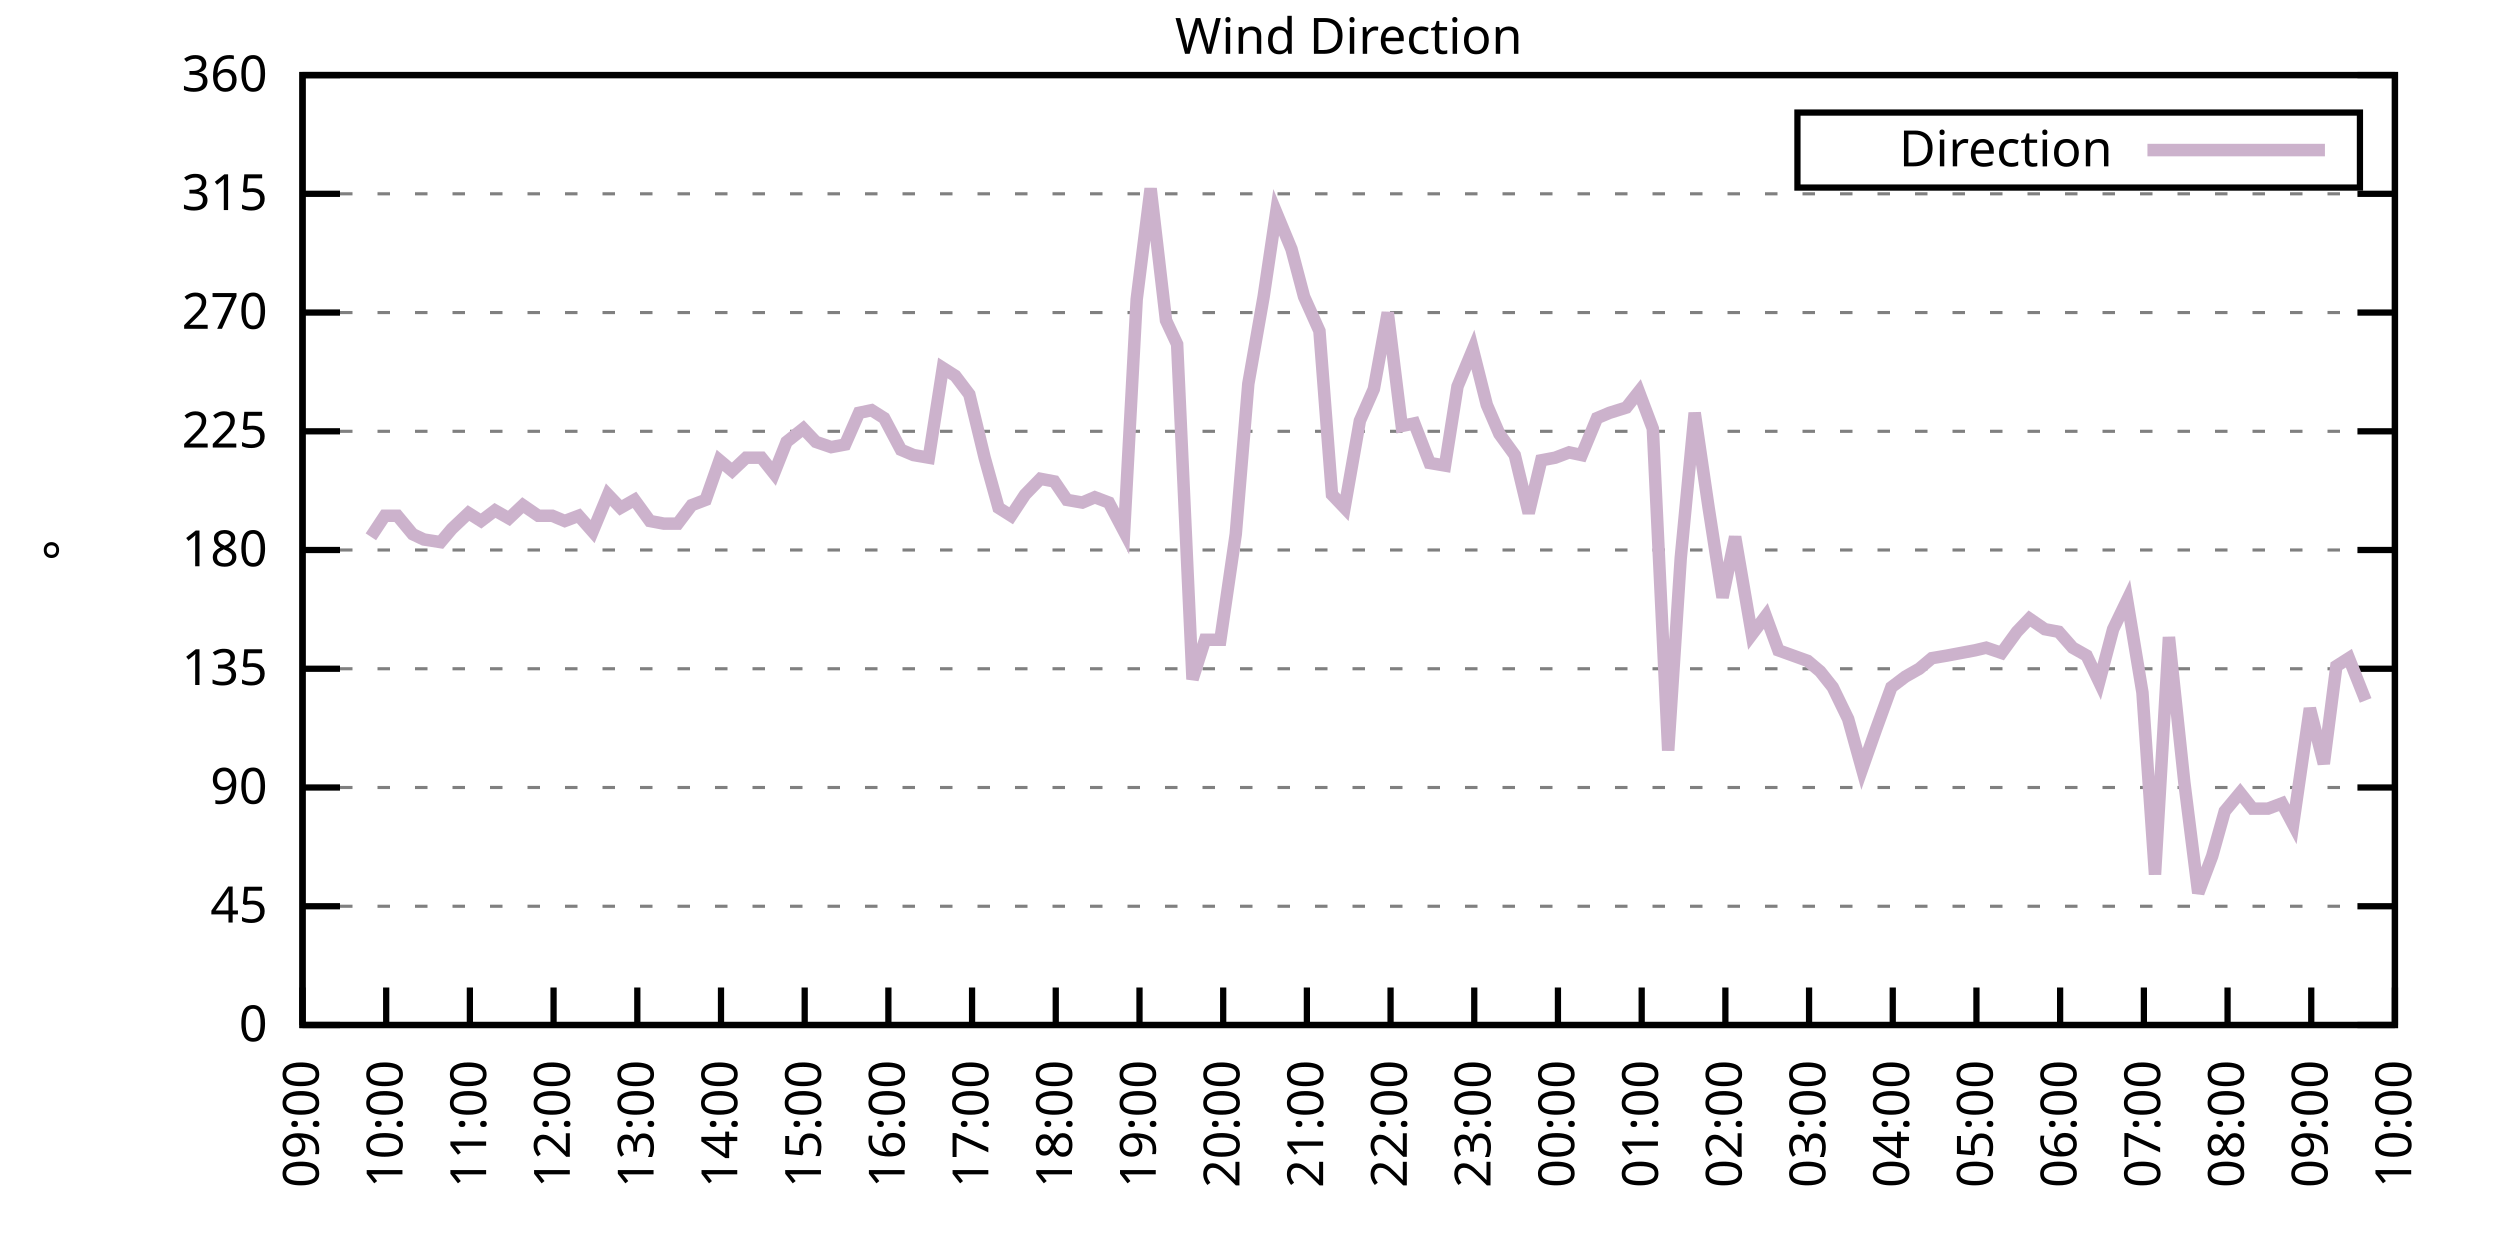
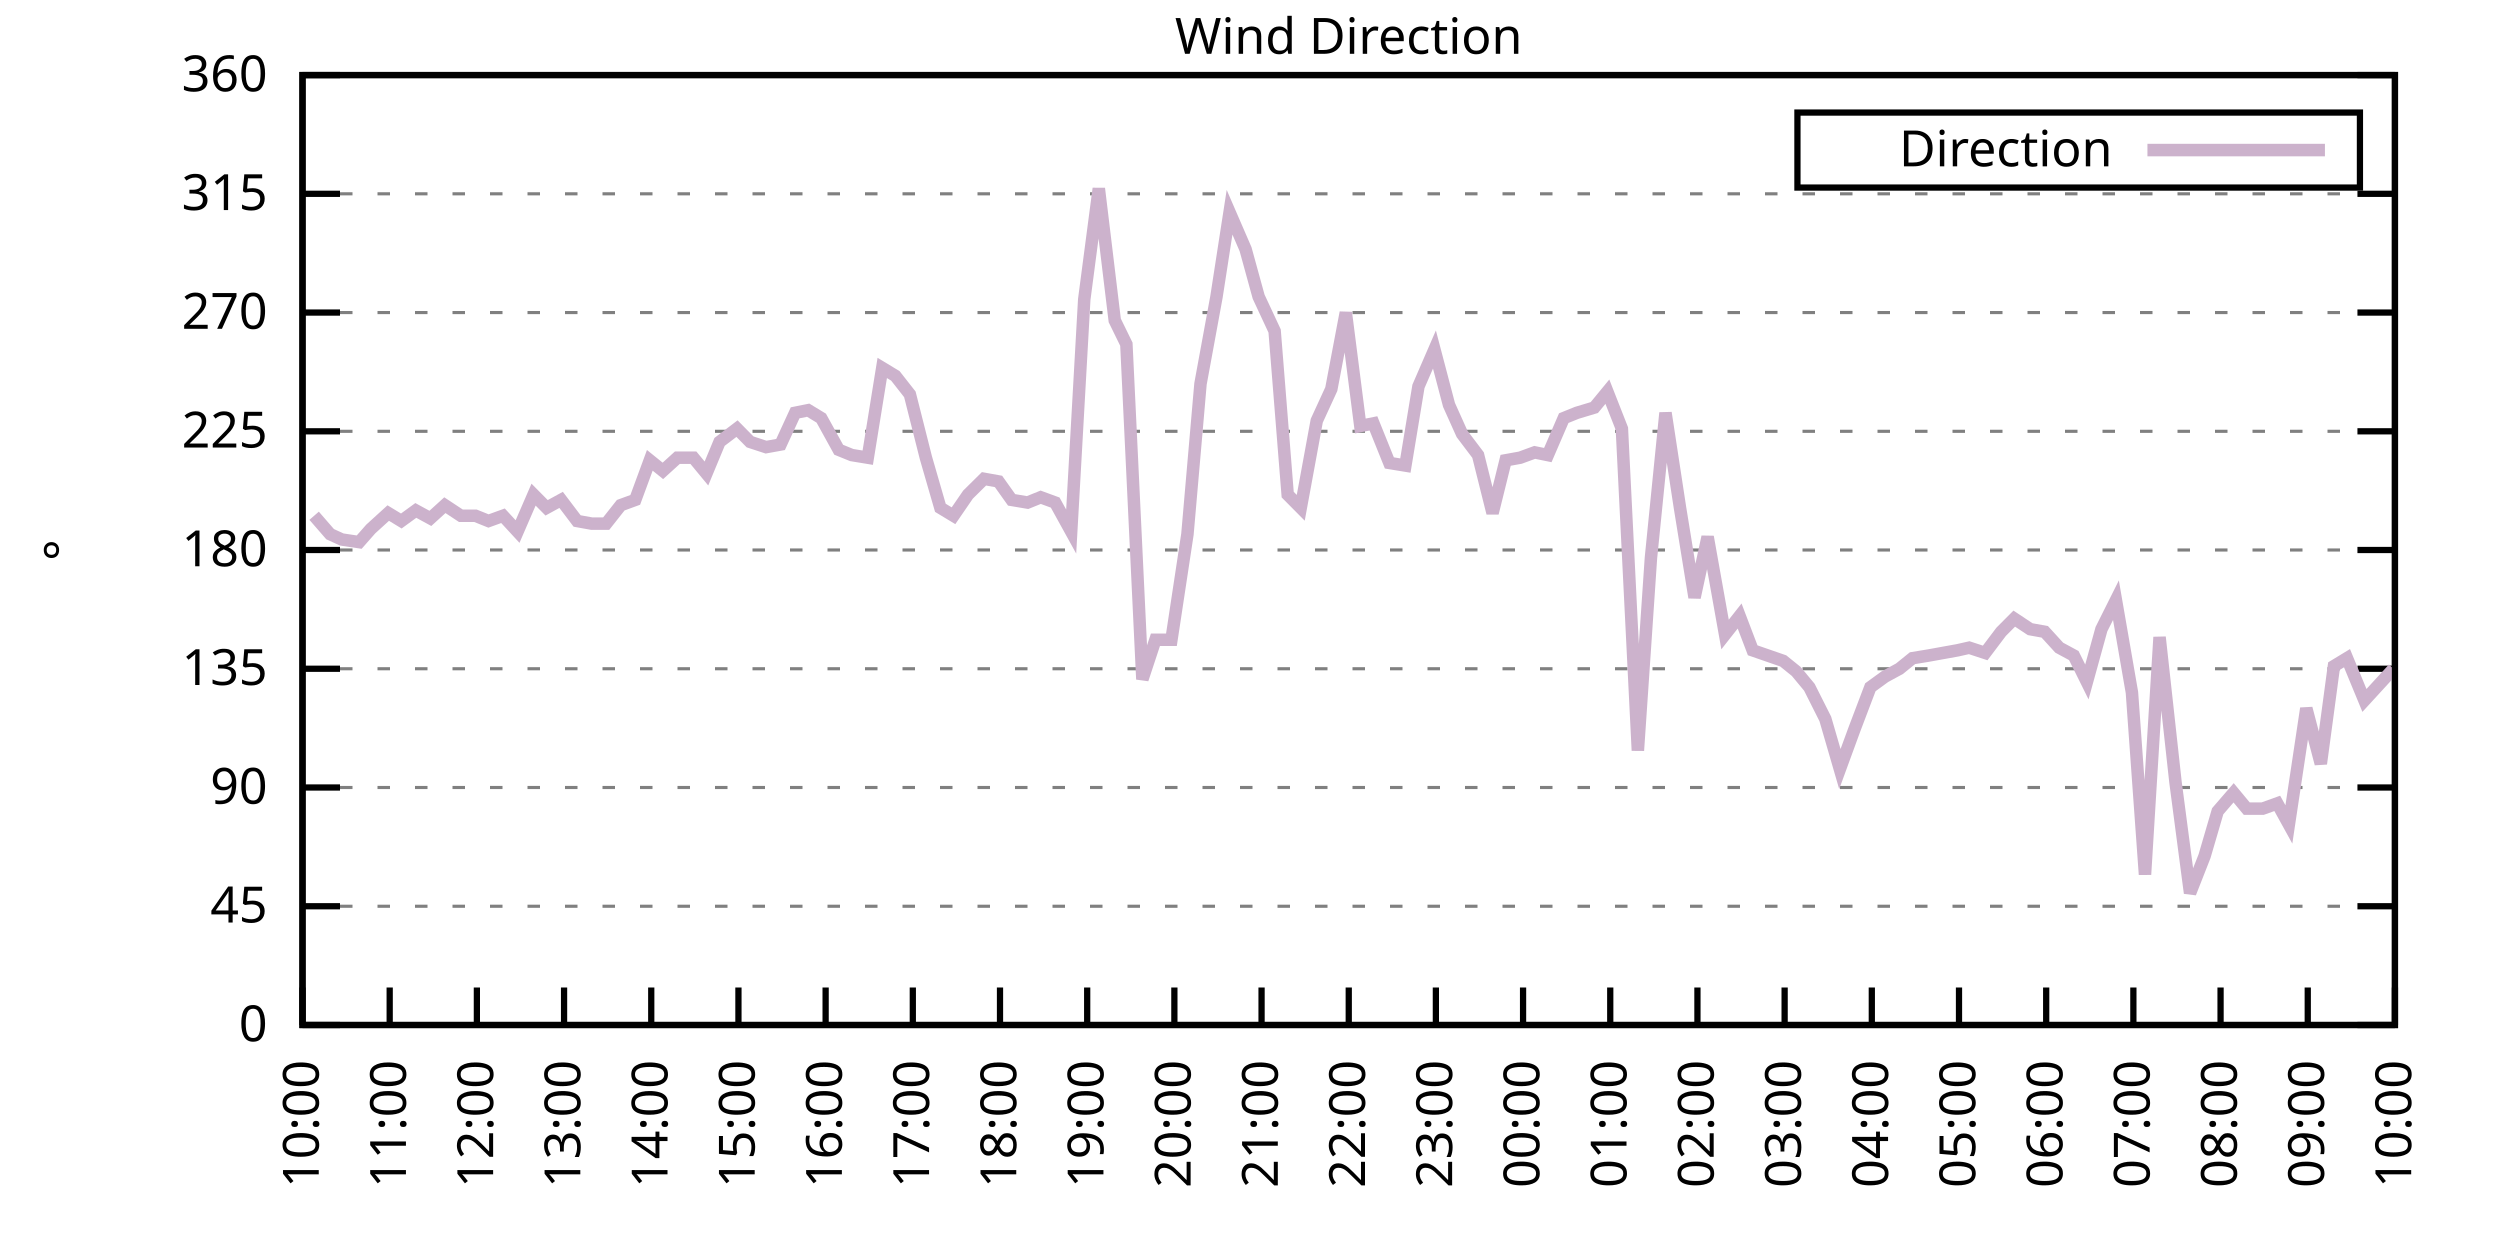
<svg xmlns="http://www.w3.org/2000/svg" xmlns:xlink="http://www.w3.org/1999/xlink" width="400" height="200" viewBox="0 0 400 200">
  <g id="gnuplot_canvas">
    <rect x="0" y="0" width="400" height="200" fill="none" />
    <defs>
      <circle id="gpDot" r="0.5" stroke-width="0.5" stroke="currentColor" />
      <path id="gpPt0" stroke-width="0.333" stroke="currentColor" d="M-1,0 h2 M0,-1 v2" />
      <path id="gpPt1" stroke-width="0.333" stroke="currentColor" d="M-1,-1 L1,1 M1,-1 L-1,1" />
      <path id="gpPt2" stroke-width="0.333" stroke="currentColor" d="M-1,0 L1,0 M0,-1 L0,1 M-1,-1 L1,1 M-1,1 L1,-1" />
      <rect id="gpPt3" stroke-width="0.333" stroke="currentColor" x="-1" y="-1" width="2" height="2" />
      <rect id="gpPt4" stroke-width="0.333" stroke="currentColor" fill="currentColor" x="-1" y="-1" width="2" height="2" />
      <circle id="gpPt5" stroke-width="0.333" stroke="currentColor" cx="0" cy="0" r="1" />
      <use xlink:href="#gpPt5" id="gpPt6" fill="currentColor" stroke="none" />
      <path id="gpPt7" stroke-width="0.333" stroke="currentColor" d="M0,-1.33 L-1.33,0.67 L1.33,0.67 z" />
      <use xlink:href="#gpPt7" id="gpPt8" fill="currentColor" stroke="none" />
      <use xlink:href="#gpPt7" id="gpPt9" stroke="currentColor" transform="rotate(180)" />
      <use xlink:href="#gpPt9" id="gpPt10" fill="currentColor" stroke="none" />
      <use xlink:href="#gpPt3" id="gpPt11" stroke="currentColor" transform="rotate(45)" />
      <use xlink:href="#gpPt11" id="gpPt12" fill="currentColor" stroke="none" />
      <path id="gpPt13" stroke-width="0.333" stroke="currentColor" d="M0,1.330 L1.265,0.411 L0.782,-1.067 L-0.782,-1.076 L-1.265,0.411 z" />
      <use xlink:href="#gpPt13" id="gpPt14" fill="currentColor" stroke="none" />
      <filter id="textbox" filterUnits="objectBoundingBox" x="0" y="0" height="1" width="1">
        <feFlood flood-color="white" flood-opacity="1" result="bgnd" />
        <feComposite in="SourceGraphic" in2="bgnd" operator="atop" />
      </filter>
      <filter id="greybox" filterUnits="objectBoundingBox" x="0" y="0" height="1" width="1">
        <feFlood flood-color="lightgrey" flood-opacity="1" result="grey" />
        <feComposite in="SourceGraphic" in2="grey" operator="atop" />
      </filter>
    </defs>
    <g fill="none" color="white" stroke="currentColor" stroke-width="1.00" stroke-linecap="butt" stroke-linejoin="miter">
</g>
    <g fill="none" color="black" stroke="currentColor" stroke-width="1.00" stroke-linecap="butt" stroke-linejoin="miter">
      <g stroke="none" shape-rendering="crispEdges">
        <polygon fill="rgb(255, 255, 255)" points="48.40,164.00 383.18,164.00 383.18,12.02 48.40,12.02 " />
      </g>
    </g>
    <g fill="none" color="black" stroke="currentColor" stroke-width="1.00" stroke-linecap="butt" stroke-linejoin="miter">
</g>
    <g fill="none" color="black" stroke="black" stroke-width="0.50" stroke-linecap="butt" stroke-linejoin="miter">
</g>
    <g fill="none" color="gray" stroke="currentColor" stroke-width="0.50" stroke-linecap="butt" stroke-linejoin="miter">
      <path stroke="gray" stroke-dasharray="2,4" class="gridline" d="M48.40,164.00 L383.19,164.00  " />
    </g>
    <g fill="none" color="gray" stroke="gray" stroke-width="1.00" stroke-linecap="butt" stroke-linejoin="miter">
</g>
    <g fill="none" color="black" stroke="currentColor" stroke-width="1.00" stroke-linecap="butt" stroke-linejoin="miter">
      <path stroke="black" d="M48.40,164.00 L54.40,164.00 M383.19,164.00 L377.19,164.00  " />
      <g transform="translate(42.80,166.60)" stroke="none" fill="black" font-family="Sans" font-size="8.00" text-anchor="end">
        <text>
          <tspan font-family="Sans"> 0</tspan>
        </text>
      </g>
    </g>
    <g fill="none" color="black" stroke="currentColor" stroke-width="1.00" stroke-linecap="butt" stroke-linejoin="miter">
</g>
    <g fill="none" color="black" stroke="black" stroke-width="0.50" stroke-linecap="butt" stroke-linejoin="miter">
</g>
    <g fill="none" color="gray" stroke="currentColor" stroke-width="0.50" stroke-linecap="butt" stroke-linejoin="miter">
      <path stroke="gray" stroke-dasharray="2,4" class="gridline" d="M48.40,145.00 L383.19,145.00  " />
    </g>
    <g fill="none" color="gray" stroke="gray" stroke-width="1.00" stroke-linecap="butt" stroke-linejoin="miter">
</g>
    <g fill="none" color="black" stroke="currentColor" stroke-width="1.00" stroke-linecap="butt" stroke-linejoin="miter">
      <path stroke="black" d="M48.40,145.00 L54.40,145.00 M383.19,145.00 L377.19,145.00  " />
      <g transform="translate(42.80,147.60)" stroke="none" fill="black" font-family="Sans" font-size="8.00" text-anchor="end">
        <text>
          <tspan font-family="Sans"> 45</tspan>
        </text>
      </g>
    </g>
    <g fill="none" color="black" stroke="currentColor" stroke-width="1.00" stroke-linecap="butt" stroke-linejoin="miter">
</g>
    <g fill="none" color="black" stroke="black" stroke-width="0.50" stroke-linecap="butt" stroke-linejoin="miter">
</g>
    <g fill="none" color="gray" stroke="currentColor" stroke-width="0.50" stroke-linecap="butt" stroke-linejoin="miter">
      <path stroke="gray" stroke-dasharray="2,4" class="gridline" d="M48.40,126.00 L383.19,126.00  " />
    </g>
    <g fill="none" color="gray" stroke="gray" stroke-width="1.00" stroke-linecap="butt" stroke-linejoin="miter">
</g>
    <g fill="none" color="black" stroke="currentColor" stroke-width="1.00" stroke-linecap="butt" stroke-linejoin="miter">
      <path stroke="black" d="M48.40,126.00 L54.40,126.00 M383.19,126.00 L377.19,126.00  " />
      <g transform="translate(42.80,128.60)" stroke="none" fill="black" font-family="Sans" font-size="8.00" text-anchor="end">
        <text>
          <tspan font-family="Sans"> 90</tspan>
        </text>
      </g>
    </g>
    <g fill="none" color="black" stroke="currentColor" stroke-width="1.00" stroke-linecap="butt" stroke-linejoin="miter">
</g>
    <g fill="none" color="black" stroke="black" stroke-width="0.50" stroke-linecap="butt" stroke-linejoin="miter">
</g>
    <g fill="none" color="gray" stroke="currentColor" stroke-width="0.50" stroke-linecap="butt" stroke-linejoin="miter">
      <path stroke="gray" stroke-dasharray="2,4" class="gridline" d="M48.40,107.00 L383.19,107.00  " />
    </g>
    <g fill="none" color="gray" stroke="gray" stroke-width="1.00" stroke-linecap="butt" stroke-linejoin="miter">
</g>
    <g fill="none" color="black" stroke="currentColor" stroke-width="1.00" stroke-linecap="butt" stroke-linejoin="miter">
      <path stroke="black" d="M48.40,107.00 L54.40,107.00 M383.19,107.00 L377.19,107.00  " />
      <g transform="translate(42.80,109.60)" stroke="none" fill="black" font-family="Sans" font-size="8.00" text-anchor="end">
        <text>
          <tspan font-family="Sans"> 135</tspan>
        </text>
      </g>
    </g>
    <g fill="none" color="black" stroke="currentColor" stroke-width="1.00" stroke-linecap="butt" stroke-linejoin="miter">
</g>
    <g fill="none" color="black" stroke="black" stroke-width="0.50" stroke-linecap="butt" stroke-linejoin="miter">
</g>
    <g fill="none" color="gray" stroke="currentColor" stroke-width="0.50" stroke-linecap="butt" stroke-linejoin="miter">
      <path stroke="gray" stroke-dasharray="2,4" class="gridline" d="M48.40,88.00 L383.19,88.00  " />
    </g>
    <g fill="none" color="gray" stroke="gray" stroke-width="1.00" stroke-linecap="butt" stroke-linejoin="miter">
</g>
    <g fill="none" color="black" stroke="currentColor" stroke-width="1.00" stroke-linecap="butt" stroke-linejoin="miter">
      <path stroke="black" d="M48.40,88.00 L54.40,88.00 M383.19,88.00 L377.19,88.00  " />
      <g transform="translate(42.80,90.60)" stroke="none" fill="black" font-family="Sans" font-size="8.00" text-anchor="end">
        <text>
          <tspan font-family="Sans"> 180</tspan>
        </text>
      </g>
    </g>
    <g fill="none" color="black" stroke="currentColor" stroke-width="1.00" stroke-linecap="butt" stroke-linejoin="miter">
</g>
    <g fill="none" color="black" stroke="black" stroke-width="0.50" stroke-linecap="butt" stroke-linejoin="miter">
</g>
    <g fill="none" color="gray" stroke="currentColor" stroke-width="0.50" stroke-linecap="butt" stroke-linejoin="miter">
      <path stroke="gray" stroke-dasharray="2,4" class="gridline" d="M48.40,69.01 L383.19,69.01  " />
    </g>
    <g fill="none" color="gray" stroke="gray" stroke-width="1.00" stroke-linecap="butt" stroke-linejoin="miter">
</g>
    <g fill="none" color="black" stroke="currentColor" stroke-width="1.00" stroke-linecap="butt" stroke-linejoin="miter">
      <path stroke="black" d="M48.40,69.01 L54.40,69.01 M383.19,69.01 L377.19,69.01  " />
      <g transform="translate(42.80,71.61)" stroke="none" fill="black" font-family="Sans" font-size="8.00" text-anchor="end">
        <text>
          <tspan font-family="Sans"> 225</tspan>
        </text>
      </g>
    </g>
    <g fill="none" color="black" stroke="currentColor" stroke-width="1.00" stroke-linecap="butt" stroke-linejoin="miter">
</g>
    <g fill="none" color="black" stroke="black" stroke-width="0.50" stroke-linecap="butt" stroke-linejoin="miter">
</g>
    <g fill="none" color="gray" stroke="currentColor" stroke-width="0.50" stroke-linecap="butt" stroke-linejoin="miter">
      <path stroke="gray" stroke-dasharray="2,4" class="gridline" d="M48.40,50.01 L383.19,50.01  " />
    </g>
    <g fill="none" color="gray" stroke="gray" stroke-width="1.00" stroke-linecap="butt" stroke-linejoin="miter">
</g>
    <g fill="none" color="black" stroke="currentColor" stroke-width="1.00" stroke-linecap="butt" stroke-linejoin="miter">
      <path stroke="black" d="M48.40,50.01 L54.40,50.01 M383.19,50.01 L377.19,50.01  " />
      <g transform="translate(42.80,52.61)" stroke="none" fill="black" font-family="Sans" font-size="8.00" text-anchor="end">
        <text>
          <tspan font-family="Sans"> 270</tspan>
        </text>
      </g>
    </g>
    <g fill="none" color="black" stroke="currentColor" stroke-width="1.00" stroke-linecap="butt" stroke-linejoin="miter">
</g>
    <g fill="none" color="black" stroke="black" stroke-width="0.50" stroke-linecap="butt" stroke-linejoin="miter">
</g>
    <g fill="none" color="gray" stroke="currentColor" stroke-width="0.50" stroke-linecap="butt" stroke-linejoin="miter">
      <path stroke="gray" stroke-dasharray="2,4" class="gridline" d="M48.40,31.01 L383.19,31.01  " />
    </g>
    <g fill="none" color="gray" stroke="gray" stroke-width="1.00" stroke-linecap="butt" stroke-linejoin="miter">
</g>
    <g fill="none" color="black" stroke="currentColor" stroke-width="1.00" stroke-linecap="butt" stroke-linejoin="miter">
      <path stroke="black" d="M48.40,31.01 L54.40,31.01 M383.19,31.01 L377.19,31.01  " />
      <g transform="translate(42.80,33.61)" stroke="none" fill="black" font-family="Sans" font-size="8.00" text-anchor="end">
        <text>
          <tspan font-family="Sans"> 315</tspan>
        </text>
      </g>
    </g>
    <g fill="none" color="black" stroke="currentColor" stroke-width="1.00" stroke-linecap="butt" stroke-linejoin="miter">
</g>
    <g fill="none" color="black" stroke="black" stroke-width="0.50" stroke-linecap="butt" stroke-linejoin="miter">
</g>
    <g fill="none" color="gray" stroke="currentColor" stroke-width="0.50" stroke-linecap="butt" stroke-linejoin="miter">
      <path stroke="gray" stroke-dasharray="2,4" class="gridline" d="M48.40,12.01 L383.19,12.01  " />
    </g>
    <g fill="none" color="gray" stroke="gray" stroke-width="1.00" stroke-linecap="butt" stroke-linejoin="miter">
</g>
    <g fill="none" color="black" stroke="currentColor" stroke-width="1.00" stroke-linecap="butt" stroke-linejoin="miter">
      <path stroke="black" d="M48.40,12.01 L54.40,12.01 M383.19,12.01 L377.19,12.01  " />
      <g transform="translate(42.80,14.61)" stroke="none" fill="black" font-family="Sans" font-size="8.00" text-anchor="end">
        <text>
          <tspan font-family="Sans"> 360</tspan>
        </text>
      </g>
    </g>
    <g fill="none" color="black" stroke="currentColor" stroke-width="1.00" stroke-linecap="butt" stroke-linejoin="miter">
      <path stroke="black" d="M48.40,164.00 L48.40,158.00  " />
      <g transform="translate(51.00,169.60) rotate(270.00)" stroke="none" fill="black" font-family="Sans" font-size="8.00" text-anchor="end">
        <text>
-           <tspan font-family="Sans">09:00</tspan>
-         </text>
-       </g>
-     </g>
-     <g fill="none" color="black" stroke="currentColor" stroke-width="1.00" stroke-linecap="butt" stroke-linejoin="miter">
-       <path stroke="black" d="M61.79,164.00 L61.79,158.00  " />
-       <g transform="translate(64.39,169.60) rotate(270.00)" stroke="none" fill="black" font-family="Sans" font-size="8.00" text-anchor="end">
-         <text>
          <tspan font-family="Sans">10:00</tspan>
        </text>
      </g>
    </g>
    <g fill="none" color="black" stroke="currentColor" stroke-width="1.00" stroke-linecap="butt" stroke-linejoin="miter">
-       <path stroke="black" d="M75.18,164.00 L75.18,158.00  " />
-       <g transform="translate(77.78,169.60) rotate(270.00)" stroke="none" fill="black" font-family="Sans" font-size="8.00" text-anchor="end">
+       <path stroke="black" d="M62.35,164.00 L62.35,158.00  " />
+       <g transform="translate(64.95,169.60) rotate(270.00)" stroke="none" fill="black" font-family="Sans" font-size="8.00" text-anchor="end">
        <text>
          <tspan font-family="Sans">11:00</tspan>
        </text>
      </g>
    </g>
    <g fill="none" color="black" stroke="currentColor" stroke-width="1.00" stroke-linecap="butt" stroke-linejoin="miter">
-       <path stroke="black" d="M88.57,164.00 L88.57,158.00  " />
-       <g transform="translate(91.17,169.60) rotate(270.00)" stroke="none" fill="black" font-family="Sans" font-size="8.00" text-anchor="end">
+       <path stroke="black" d="M76.30,164.00 L76.30,158.00  " />
+       <g transform="translate(78.90,169.60) rotate(270.00)" stroke="none" fill="black" font-family="Sans" font-size="8.00" text-anchor="end">
        <text>
          <tspan font-family="Sans">12:00</tspan>
        </text>
      </g>
    </g>
    <g fill="none" color="black" stroke="currentColor" stroke-width="1.00" stroke-linecap="butt" stroke-linejoin="miter">
-       <path stroke="black" d="M101.97,164.00 L101.97,158.00  " />
-       <g transform="translate(104.57,169.60) rotate(270.00)" stroke="none" fill="black" font-family="Sans" font-size="8.00" text-anchor="end">
+       <path stroke="black" d="M90.25,164.00 L90.25,158.00  " />
+       <g transform="translate(92.85,169.60) rotate(270.00)" stroke="none" fill="black" font-family="Sans" font-size="8.00" text-anchor="end">
        <text>
          <tspan font-family="Sans">13:00</tspan>
        </text>
      </g>
    </g>
    <g fill="none" color="black" stroke="currentColor" stroke-width="1.00" stroke-linecap="butt" stroke-linejoin="miter">
-       <path stroke="black" d="M115.36,164.00 L115.36,158.00  " />
-       <g transform="translate(117.96,169.60) rotate(270.00)" stroke="none" fill="black" font-family="Sans" font-size="8.00" text-anchor="end">
+       <path stroke="black" d="M104.20,164.00 L104.20,158.00  " />
+       <g transform="translate(106.80,169.60) rotate(270.00)" stroke="none" fill="black" font-family="Sans" font-size="8.00" text-anchor="end">
        <text>
          <tspan font-family="Sans">14:00</tspan>
        </text>
      </g>
    </g>
    <g fill="none" color="black" stroke="currentColor" stroke-width="1.00" stroke-linecap="butt" stroke-linejoin="miter">
-       <path stroke="black" d="M128.75,164.00 L128.75,158.00  " />
-       <g transform="translate(131.35,169.60) rotate(270.00)" stroke="none" fill="black" font-family="Sans" font-size="8.00" text-anchor="end">
+       <path stroke="black" d="M118.15,164.00 L118.15,158.00  " />
+       <g transform="translate(120.75,169.60) rotate(270.00)" stroke="none" fill="black" font-family="Sans" font-size="8.00" text-anchor="end">
        <text>
          <tspan font-family="Sans">15:00</tspan>
        </text>
      </g>
    </g>
    <g fill="none" color="black" stroke="currentColor" stroke-width="1.00" stroke-linecap="butt" stroke-linejoin="miter">
-       <path stroke="black" d="M142.14,164.00 L142.14,158.00  " />
-       <g transform="translate(144.74,169.60) rotate(270.00)" stroke="none" fill="black" font-family="Sans" font-size="8.00" text-anchor="end">
+       <path stroke="black" d="M132.10,164.00 L132.10,158.00  " />
+       <g transform="translate(134.70,169.60) rotate(270.00)" stroke="none" fill="black" font-family="Sans" font-size="8.00" text-anchor="end">
        <text>
          <tspan font-family="Sans">16:00</tspan>
        </text>
      </g>
    </g>
    <g fill="none" color="black" stroke="currentColor" stroke-width="1.00" stroke-linecap="butt" stroke-linejoin="miter">
-       <path stroke="black" d="M155.53,164.00 L155.53,158.00  " />
-       <g transform="translate(158.13,169.60) rotate(270.00)" stroke="none" fill="black" font-family="Sans" font-size="8.00" text-anchor="end">
+       <path stroke="black" d="M146.05,164.00 L146.05,158.00  " />
+       <g transform="translate(148.65,169.60) rotate(270.00)" stroke="none" fill="black" font-family="Sans" font-size="8.00" text-anchor="end">
        <text>
          <tspan font-family="Sans">17:00</tspan>
        </text>
      </g>
    </g>
    <g fill="none" color="black" stroke="currentColor" stroke-width="1.00" stroke-linecap="butt" stroke-linejoin="miter">
-       <path stroke="black" d="M168.92,164.00 L168.92,158.00  " />
-       <g transform="translate(171.52,169.60) rotate(270.00)" stroke="none" fill="black" font-family="Sans" font-size="8.00" text-anchor="end">
+       <path stroke="black" d="M160.00,164.00 L160.00,158.00  " />
+       <g transform="translate(162.60,169.60) rotate(270.00)" stroke="none" fill="black" font-family="Sans" font-size="8.00" text-anchor="end">
        <text>
          <tspan font-family="Sans">18:00</tspan>
        </text>
      </g>
    </g>
    <g fill="none" color="black" stroke="currentColor" stroke-width="1.00" stroke-linecap="butt" stroke-linejoin="miter">
-       <path stroke="black" d="M182.32,164.00 L182.32,158.00  " />
-       <g transform="translate(184.92,169.60) rotate(270.00)" stroke="none" fill="black" font-family="Sans" font-size="8.00" text-anchor="end">
+       <path stroke="black" d="M173.95,164.00 L173.95,158.00  " />
+       <g transform="translate(176.55,169.60) rotate(270.00)" stroke="none" fill="black" font-family="Sans" font-size="8.00" text-anchor="end">
        <text>
          <tspan font-family="Sans">19:00</tspan>
        </text>
      </g>
    </g>
    <g fill="none" color="black" stroke="currentColor" stroke-width="1.00" stroke-linecap="butt" stroke-linejoin="miter">
-       <path stroke="black" d="M195.71,164.00 L195.71,158.00  " />
-       <g transform="translate(198.31,169.60) rotate(270.00)" stroke="none" fill="black" font-family="Sans" font-size="8.00" text-anchor="end">
+       <path stroke="black" d="M187.90,164.00 L187.90,158.00  " />
+       <g transform="translate(190.50,169.60) rotate(270.00)" stroke="none" fill="black" font-family="Sans" font-size="8.00" text-anchor="end">
        <text>
          <tspan font-family="Sans">20:00</tspan>
        </text>
      </g>
    </g>
    <g fill="none" color="black" stroke="currentColor" stroke-width="1.00" stroke-linecap="butt" stroke-linejoin="miter">
-       <path stroke="black" d="M209.10,164.00 L209.10,158.00  " />
-       <g transform="translate(211.70,169.60) rotate(270.00)" stroke="none" fill="black" font-family="Sans" font-size="8.00" text-anchor="end">
+       <path stroke="black" d="M201.85,164.00 L201.85,158.00  " />
+       <g transform="translate(204.45,169.60) rotate(270.00)" stroke="none" fill="black" font-family="Sans" font-size="8.00" text-anchor="end">
        <text>
          <tspan font-family="Sans">21:00</tspan>
        </text>
      </g>
    </g>
    <g fill="none" color="black" stroke="currentColor" stroke-width="1.00" stroke-linecap="butt" stroke-linejoin="miter">
-       <path stroke="black" d="M222.49,164.00 L222.49,158.00  " />
-       <g transform="translate(225.09,169.60) rotate(270.00)" stroke="none" fill="black" font-family="Sans" font-size="8.00" text-anchor="end">
+       <path stroke="black" d="M215.80,164.00 L215.80,158.00  " />
+       <g transform="translate(218.40,169.60) rotate(270.00)" stroke="none" fill="black" font-family="Sans" font-size="8.00" text-anchor="end">
        <text>
          <tspan font-family="Sans">22:00</tspan>
        </text>
      </g>
    </g>
    <g fill="none" color="black" stroke="currentColor" stroke-width="1.00" stroke-linecap="butt" stroke-linejoin="miter">
-       <path stroke="black" d="M235.88,164.00 L235.88,158.00  " />
-       <g transform="translate(238.48,169.60) rotate(270.00)" stroke="none" fill="black" font-family="Sans" font-size="8.00" text-anchor="end">
+       <path stroke="black" d="M229.74,164.00 L229.74,158.00  " />
+       <g transform="translate(232.34,169.60) rotate(270.00)" stroke="none" fill="black" font-family="Sans" font-size="8.00" text-anchor="end">
        <text>
          <tspan font-family="Sans">23:00</tspan>
        </text>
      </g>
    </g>
    <g fill="none" color="black" stroke="currentColor" stroke-width="1.00" stroke-linecap="butt" stroke-linejoin="miter">
-       <path stroke="black" d="M249.27,164.00 L249.27,158.00  " />
-       <g transform="translate(251.87,169.60) rotate(270.00)" stroke="none" fill="black" font-family="Sans" font-size="8.00" text-anchor="end">
+       <path stroke="black" d="M243.69,164.00 L243.69,158.00  " />
+       <g transform="translate(246.29,169.60) rotate(270.00)" stroke="none" fill="black" font-family="Sans" font-size="8.00" text-anchor="end">
        <text>
          <tspan font-family="Sans">00:00</tspan>
        </text>
      </g>
    </g>
    <g fill="none" color="black" stroke="currentColor" stroke-width="1.00" stroke-linecap="butt" stroke-linejoin="miter">
-       <path stroke="black" d="M262.67,164.00 L262.67,158.00  " />
-       <g transform="translate(265.27,169.60) rotate(270.00)" stroke="none" fill="black" font-family="Sans" font-size="8.00" text-anchor="end">
+       <path stroke="black" d="M257.64,164.00 L257.64,158.00  " />
+       <g transform="translate(260.24,169.60) rotate(270.00)" stroke="none" fill="black" font-family="Sans" font-size="8.00" text-anchor="end">
        <text>
          <tspan font-family="Sans">01:00</tspan>
        </text>
      </g>
    </g>
    <g fill="none" color="black" stroke="currentColor" stroke-width="1.00" stroke-linecap="butt" stroke-linejoin="miter">
-       <path stroke="black" d="M276.06,164.00 L276.06,158.00  " />
-       <g transform="translate(278.66,169.60) rotate(270.00)" stroke="none" fill="black" font-family="Sans" font-size="8.00" text-anchor="end">
+       <path stroke="black" d="M271.59,164.00 L271.59,158.00  " />
+       <g transform="translate(274.19,169.60) rotate(270.00)" stroke="none" fill="black" font-family="Sans" font-size="8.00" text-anchor="end">
        <text>
          <tspan font-family="Sans">02:00</tspan>
        </text>
      </g>
    </g>
    <g fill="none" color="black" stroke="currentColor" stroke-width="1.00" stroke-linecap="butt" stroke-linejoin="miter">
-       <path stroke="black" d="M289.45,164.00 L289.45,158.00  " />
-       <g transform="translate(292.05,169.60) rotate(270.00)" stroke="none" fill="black" font-family="Sans" font-size="8.00" text-anchor="end">
+       <path stroke="black" d="M285.54,164.00 L285.54,158.00  " />
+       <g transform="translate(288.14,169.60) rotate(270.00)" stroke="none" fill="black" font-family="Sans" font-size="8.00" text-anchor="end">
        <text>
          <tspan font-family="Sans">03:00</tspan>
        </text>
      </g>
    </g>
    <g fill="none" color="black" stroke="currentColor" stroke-width="1.00" stroke-linecap="butt" stroke-linejoin="miter">
-       <path stroke="black" d="M302.84,164.00 L302.84,158.00  " />
-       <g transform="translate(305.44,169.60) rotate(270.00)" stroke="none" fill="black" font-family="Sans" font-size="8.00" text-anchor="end">
+       <path stroke="black" d="M299.49,164.00 L299.49,158.00  " />
+       <g transform="translate(302.09,169.60) rotate(270.00)" stroke="none" fill="black" font-family="Sans" font-size="8.00" text-anchor="end">
        <text>
          <tspan font-family="Sans">04:00</tspan>
        </text>
      </g>
    </g>
    <g fill="none" color="black" stroke="currentColor" stroke-width="1.00" stroke-linecap="butt" stroke-linejoin="miter">
-       <path stroke="black" d="M316.23,164.00 L316.23,158.00  " />
-       <g transform="translate(318.83,169.60) rotate(270.00)" stroke="none" fill="black" font-family="Sans" font-size="8.00" text-anchor="end">
+       <path stroke="black" d="M313.44,164.00 L313.44,158.00  " />
+       <g transform="translate(316.04,169.60) rotate(270.00)" stroke="none" fill="black" font-family="Sans" font-size="8.00" text-anchor="end">
        <text>
          <tspan font-family="Sans">05:00</tspan>
        </text>
      </g>
    </g>
    <g fill="none" color="black" stroke="currentColor" stroke-width="1.00" stroke-linecap="butt" stroke-linejoin="miter">
-       <path stroke="black" d="M329.62,164.00 L329.62,158.00  " />
-       <g transform="translate(332.22,169.60) rotate(270.00)" stroke="none" fill="black" font-family="Sans" font-size="8.00" text-anchor="end">
+       <path stroke="black" d="M327.39,164.00 L327.39,158.00  " />
+       <g transform="translate(329.99,169.60) rotate(270.00)" stroke="none" fill="black" font-family="Sans" font-size="8.00" text-anchor="end">
        <text>
          <tspan font-family="Sans">06:00</tspan>
        </text>
      </g>
    </g>
    <g fill="none" color="black" stroke="currentColor" stroke-width="1.00" stroke-linecap="butt" stroke-linejoin="miter">
-       <path stroke="black" d="M343.02,164.00 L343.02,158.00  " />
-       <g transform="translate(345.62,169.60) rotate(270.00)" stroke="none" fill="black" font-family="Sans" font-size="8.00" text-anchor="end">
+       <path stroke="black" d="M341.34,164.00 L341.34,158.00  " />
+       <g transform="translate(343.94,169.60) rotate(270.00)" stroke="none" fill="black" font-family="Sans" font-size="8.00" text-anchor="end">
        <text>
          <tspan font-family="Sans">07:00</tspan>
        </text>
      </g>
    </g>
    <g fill="none" color="black" stroke="currentColor" stroke-width="1.00" stroke-linecap="butt" stroke-linejoin="miter">
-       <path stroke="black" d="M356.41,164.00 L356.41,158.00  " />
-       <g transform="translate(359.01,169.60) rotate(270.00)" stroke="none" fill="black" font-family="Sans" font-size="8.00" text-anchor="end">
+       <path stroke="black" d="M355.29,164.00 L355.29,158.00  " />
+       <g transform="translate(357.89,169.60) rotate(270.00)" stroke="none" fill="black" font-family="Sans" font-size="8.00" text-anchor="end">
        <text>
          <tspan font-family="Sans">08:00</tspan>
        </text>
      </g>
    </g>
    <g fill="none" color="black" stroke="currentColor" stroke-width="1.00" stroke-linecap="butt" stroke-linejoin="miter">
-       <path stroke="black" d="M369.80,164.00 L369.80,158.00  " />
-       <g transform="translate(372.40,169.60) rotate(270.00)" stroke="none" fill="black" font-family="Sans" font-size="8.00" text-anchor="end">
+       <path stroke="black" d="M369.24,164.00 L369.24,158.00  " />
+       <g transform="translate(371.84,169.60) rotate(270.00)" stroke="none" fill="black" font-family="Sans" font-size="8.00" text-anchor="end">
        <text>
          <tspan font-family="Sans">09:00</tspan>
        </text>
      </g>
    </g>
    <g fill="none" color="black" stroke="currentColor" stroke-width="1.00" stroke-linecap="butt" stroke-linejoin="miter">
      <path stroke="black" d="M383.19,164.00 L383.19,158.00  " />
      <g transform="translate(385.79,169.60) rotate(270.00)" stroke="none" fill="black" font-family="Sans" font-size="8.00" text-anchor="end">
        <text>
          <tspan font-family="Sans">10:00</tspan>
        </text>
      </g>
    </g>
    <g fill="none" color="black" stroke="currentColor" stroke-width="1.00" stroke-linecap="butt" stroke-linejoin="miter">
</g>
    <g fill="none" color="black" stroke="currentColor" stroke-width="1.00" stroke-linecap="butt" stroke-linejoin="miter">
      <path stroke="black" d="M48.40,12.01 L48.40,164.00 L383.19,164.00 L383.19,12.01 L48.40,12.01 Z  " />
    </g>
    <g fill="none" color="black" stroke="currentColor" stroke-width="1.00" stroke-linecap="butt" stroke-linejoin="miter">
</g>
    <g fill="none" color="black" stroke="currentColor" stroke-width="1.00" stroke-linecap="butt" stroke-linejoin="miter">
      <path stroke="black" d="M287.59,30.01 L287.59,18.01 L377.59,18.01 L377.59,30.01 L287.59,30.01 Z  " />
    </g>
    <g id="Wind_direction_plot_1">
      <g fill="none" color="white" stroke="black" stroke-width="2.00" stroke-linecap="butt" stroke-linejoin="miter">
</g>
      <g fill="none" color="black" stroke="currentColor" stroke-width="2.00" stroke-linecap="butt" stroke-linejoin="miter">
        <g transform="translate(337.99,26.61)" stroke="none" fill="black" font-family="Sans" font-size="8.00" text-anchor="end">
          <text>
            <tspan font-family="Sans">Direction</tspan>
          </text>
        </g>
      </g>
      <g fill="none" color="black" stroke="currentColor" stroke-width="2.00" stroke-linecap="butt" stroke-linejoin="miter">
-         <path stroke="rgb(204, 178, 204)" d="M343.59,24.01 L371.99,24.01 M59.34,85.89 L61.57,82.52 L63.58,82.52 L66.03,85.47 L67.82,86.32 L70.50,86.74   L72.28,84.63 L74.96,82.09 L76.97,83.36 L79.20,81.67 L81.43,82.94 L83.66,80.83 L86.12,82.52 L88.35,82.52   L90.36,83.36 L92.59,82.52 L94.82,85.05 L97.28,79.14 L99.29,81.25 L101.52,79.98 L103.98,83.36 L106.21,83.78   L108.44,83.78 L110.67,80.83 L112.90,79.98 L115.13,73.65 L117.14,75.34 L119.38,73.23 L121.83,73.23 L123.84,75.76   L125.85,70.70 L128.53,68.58 L130.54,70.70 L132.99,71.54 L135.22,71.12 L137.45,66.05 L139.46,65.63 L141.47,66.90   L144.15,71.96 L146.16,72.81 L148.61,73.23 L150.85,58.87 L152.85,60.14 L155.09,63.10 L157.54,73.23 L159.77,81.25   L161.78,82.52 L164.01,79.14 L166.47,76.61 L168.70,77.03 L170.71,79.98 L173.17,80.41 L175.17,79.56 L177.41,80.41   L179.86,85.05 L181.87,47.90 L184.10,30.16 L186.56,51.27 L188.34,55.07 L190.80,108.69 L192.81,102.36 L195.26,102.36   L197.72,85.47 L199.73,61.41 L202.18,47.47 L204.19,33.96 L206.64,39.87 L208.65,47.47 L211.11,52.96 L213.12,79.14   L215.13,81.25 L217.58,67.32 L219.81,62.25 L222.04,50.01 L224.28,68.16 L226.29,67.74 L228.74,74.07 L231.20,74.49   L233.20,61.83 L235.66,55.92 L237.89,64.78 L239.90,69.43 L242.36,72.81 L244.59,82.09 L246.60,73.65 L248.83,73.23   L251.06,72.38 L253.07,72.81 L255.52,66.90 L257.53,66.05 L260.21,65.21 L262.22,62.67 L264.45,68.58 L266.91,120.09   L268.92,89.27 L271.15,66.05 L273.38,81.25 L275.61,95.60 L277.62,85.89 L280.30,101.52 L282.53,98.56 L284.54,104.05   L289.23,105.74 L291.23,107.43 L293.24,109.96 L295.70,115.03 L297.93,123.05 L300.16,116.71 L302.62,109.96 L304.85,108.27   L307.08,107.00 L309.09,105.31 L311.54,104.89 L313.78,104.47 L316.01,104.05 L317.79,103.63 L320.25,104.47 L322.70,101.09   L324.71,98.98 L327.17,100.67 L329.40,101.09 L331.63,103.63 L333.86,104.89 L335.87,109.11 L338.10,100.67 L340.34,96.03   L342.79,110.80 L344.80,139.93 L347.03,101.94 L349.49,125.16 L351.72,142.89 L353.95,136.98 L355.96,129.80 L358.42,126.85   L360.42,129.38 L362.88,129.38 L365.11,128.54 L366.90,131.91 L369.58,113.34 L371.81,122.20 L373.82,106.58 L375.82,105.31   L378.50,112.07  " />
+         <path stroke="rgb(204, 178, 204)" d="M343.59,24.01 L371.99,24.01 M50.26,82.52 L52.82,85.47 L54.68,86.32 L57.47,86.74 L59.33,84.63 L62.12,82.09   L64.21,83.36 L66.53,81.67 L68.86,82.94 L71.18,80.83 L73.74,82.52 L76.07,82.52 L78.16,83.36 L80.48,82.52   L82.81,85.05 L85.37,79.14 L87.46,81.25 L89.78,79.98 L92.34,83.36 L94.67,83.78 L96.99,83.78 L99.32,80.83   L101.64,79.98 L103.97,73.65 L106.06,75.34 L108.38,73.23 L110.94,73.23 L113.03,75.76 L115.13,70.70 L117.92,68.58   L120.01,70.70 L122.57,71.54 L124.89,71.12 L127.22,66.05 L129.31,65.63 L131.40,66.90 L134.19,71.96 L136.28,72.81   L138.84,73.23 L141.16,58.87 L143.26,60.14 L145.58,63.10 L148.14,73.23 L150.46,81.25 L152.56,82.52 L154.88,79.14   L157.44,76.61 L159.76,77.03 L161.86,79.98 L164.41,80.41 L166.51,79.56 L168.83,80.41 L171.39,85.05 L173.48,47.90   L175.81,30.16 L178.36,51.27 L180.22,55.07 L182.78,108.69 L184.87,102.36 L187.43,102.36 L189.99,85.47 L192.08,61.41   L194.64,47.47 L196.73,33.96 L199.29,39.87 L201.38,47.47 L203.94,52.96 L206.03,79.14 L208.12,81.25 L210.68,67.32   L213.01,62.25 L215.33,50.01 L217.65,68.16 L219.75,67.74 L222.30,74.07 L224.86,74.49 L226.95,61.83 L229.51,55.92   L231.84,64.78 L233.93,69.43 L236.49,72.81 L238.81,82.09 L240.90,73.65 L243.23,73.23 L245.55,72.38 L247.65,72.81   L250.20,66.90 L252.30,66.05 L255.09,65.21 L257.18,62.67 L259.50,68.58 L262.06,120.09 L264.15,89.27 L266.48,66.05   L268.80,81.25 L271.13,95.60 L273.22,85.89 L276.01,101.52 L278.34,98.56 L280.43,104.05 L285.31,105.74 L287.40,107.43   L289.50,109.96 L292.05,115.03 L294.38,123.05 L296.70,116.71 L299.26,109.96 L301.58,108.27 L303.91,107.00 L306.00,105.31   L308.56,104.89 L310.88,104.47 L313.21,104.05 L315.07,103.63 L317.63,104.47 L320.18,101.09 L322.28,98.98 L324.83,100.67   L327.16,101.09 L329.48,103.63 L331.81,104.89 L333.90,109.11 L336.23,100.67 L338.55,96.03 L341.11,110.80 L343.20,139.93   L345.53,101.94 L348.08,125.16 L350.41,142.89 L352.73,136.98 L354.83,129.80 L357.38,126.85 L359.48,129.38 L362.03,129.38   L364.36,128.54 L366.22,131.91 L369.01,113.34 L371.33,122.20 L373.43,106.58 L375.52,105.31 L378.31,112.07 L382.96,107.00    " />
      </g>
    </g>
    <g fill="none" color="black" stroke="currentColor" stroke-width="2.00" stroke-linecap="butt" stroke-linejoin="miter">
</g>
    <g fill="none" color="black" stroke="black" stroke-width="1.00" stroke-linecap="butt" stroke-linejoin="miter">
</g>
    <g fill="none" color="black" stroke="currentColor" stroke-width="1.00" stroke-linecap="butt" stroke-linejoin="miter">
      <path stroke="black" d="M48.40,12.01 L48.40,164.00 L383.19,164.00 L383.19,12.01 L48.40,12.01 Z  " />
      <g transform="translate(12.80,88.01) rotate(270.00)" stroke="none" fill="black" font-family="Sans" font-size="8.00" text-anchor="middle">
        <text>
          <tspan font-family="Sans">°</tspan>
        </text>
      </g>
    </g>
    <g fill="none" color="black" stroke="currentColor" stroke-width="1.00" stroke-linecap="butt" stroke-linejoin="miter">
</g>
    <g fill="none" color="black" stroke="currentColor" stroke-width="1.00" stroke-linecap="butt" stroke-linejoin="miter">
      <g transform="translate(215.79,8.61)" stroke="none" fill="black" font-family="Sans" font-size="8.00" text-anchor="middle">
        <text>
          <tspan font-family="Sans">Wind Direction</tspan>
        </text>
      </g>
    </g>
    <g fill="none" color="black" stroke="currentColor" stroke-width="1.00" stroke-linecap="butt" stroke-linejoin="miter">
</g>
  </g>
</svg>
